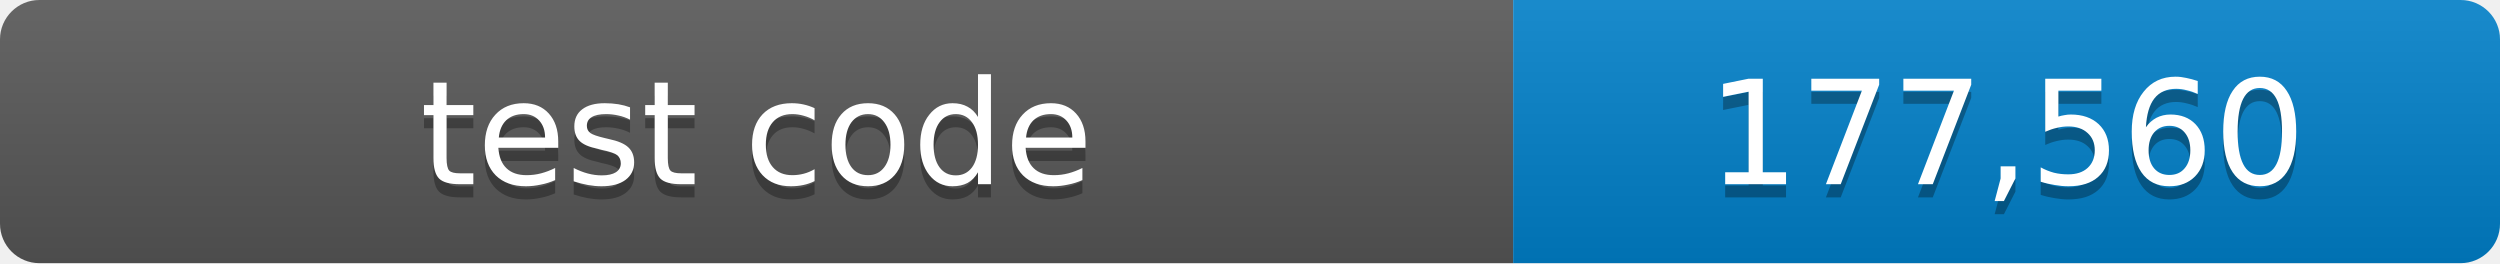
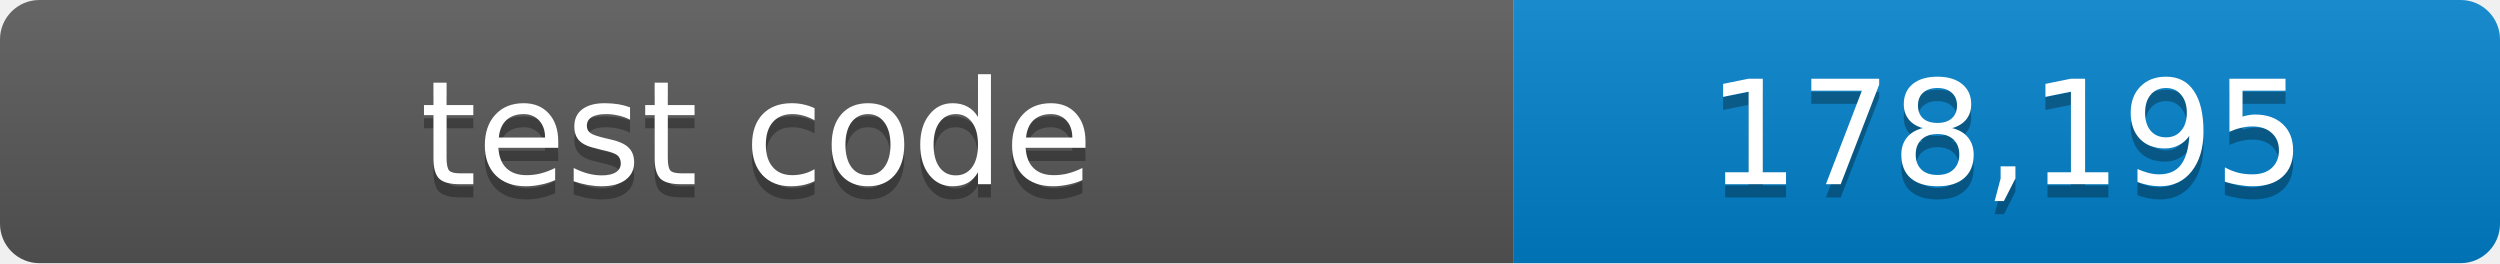
- <svg xmlns="http://www.w3.org/2000/svg" width="190" height="20" role="img" aria-label="test code: 177,560 lines">
+ <svg xmlns="http://www.w3.org/2000/svg" width="190" height="20" role="img" aria-label="test code: 178,195 lines">
  <linearGradient id="shade" x2="0" y2="100%">
    <stop offset="0" stop-color="#fff" stop-opacity=".1" />
    <stop offset="1" stop-opacity=".1" />
  </linearGradient>
  <clipPath id="round">
    <rect width="190" height="20" rx="3" />
  </clipPath>
  <g clip-path="url(#round)">
    <path fill="#555" d="M0 0h115v20H0z" />
    <path fill="#007ec6" d="M115 0h75v20h-75z" />
    <path fill="url(#shade)" d="M0 0h190v20H0z" />
  </g>
  <g fill="#fff" text-anchor="middle" font-family="Verdana,Geneva,DejaVu Sans,sans-serif" font-size="11">
    <text x="57.5" y="15" fill="#010101" fill-opacity=".3">test code</text>
    <text x="57.5" y="14">test code</text>
-     <text x="152.5" y="15" fill="#010101" fill-opacity=".3">177,560</text>
-     <text x="152.5" y="14">177,560</text>
+     <text x="152.5" y="15" fill="#010101" fill-opacity=".3">178,195</text>
+     <text x="152.5" y="14">178,195</text>
  </g>
</svg>
